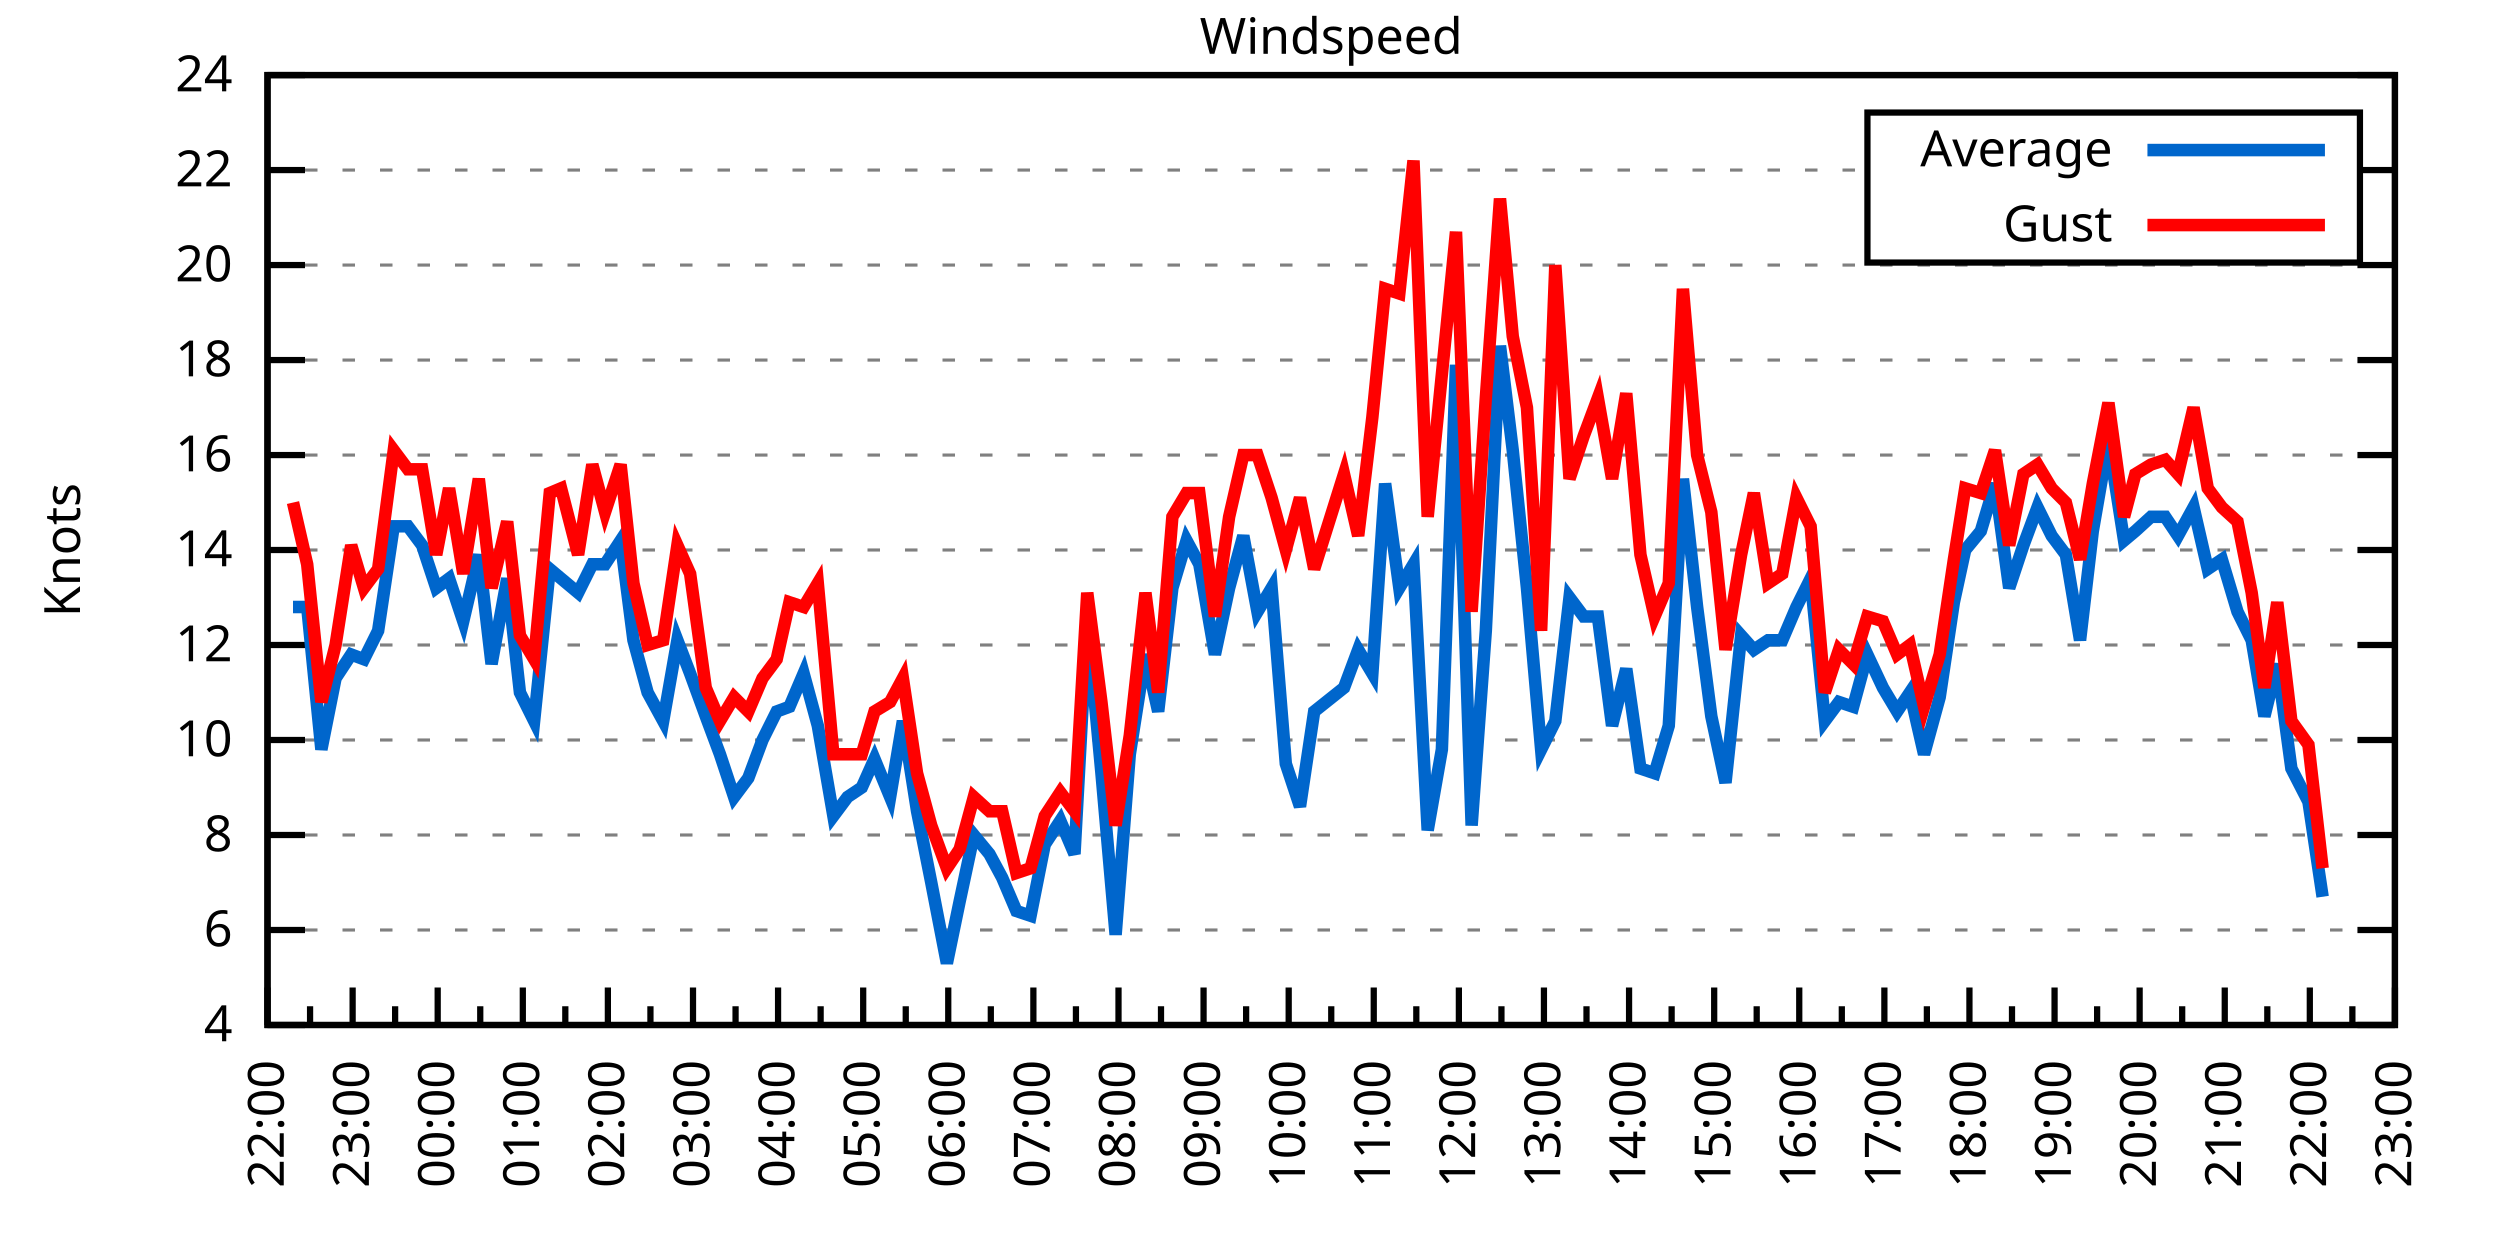
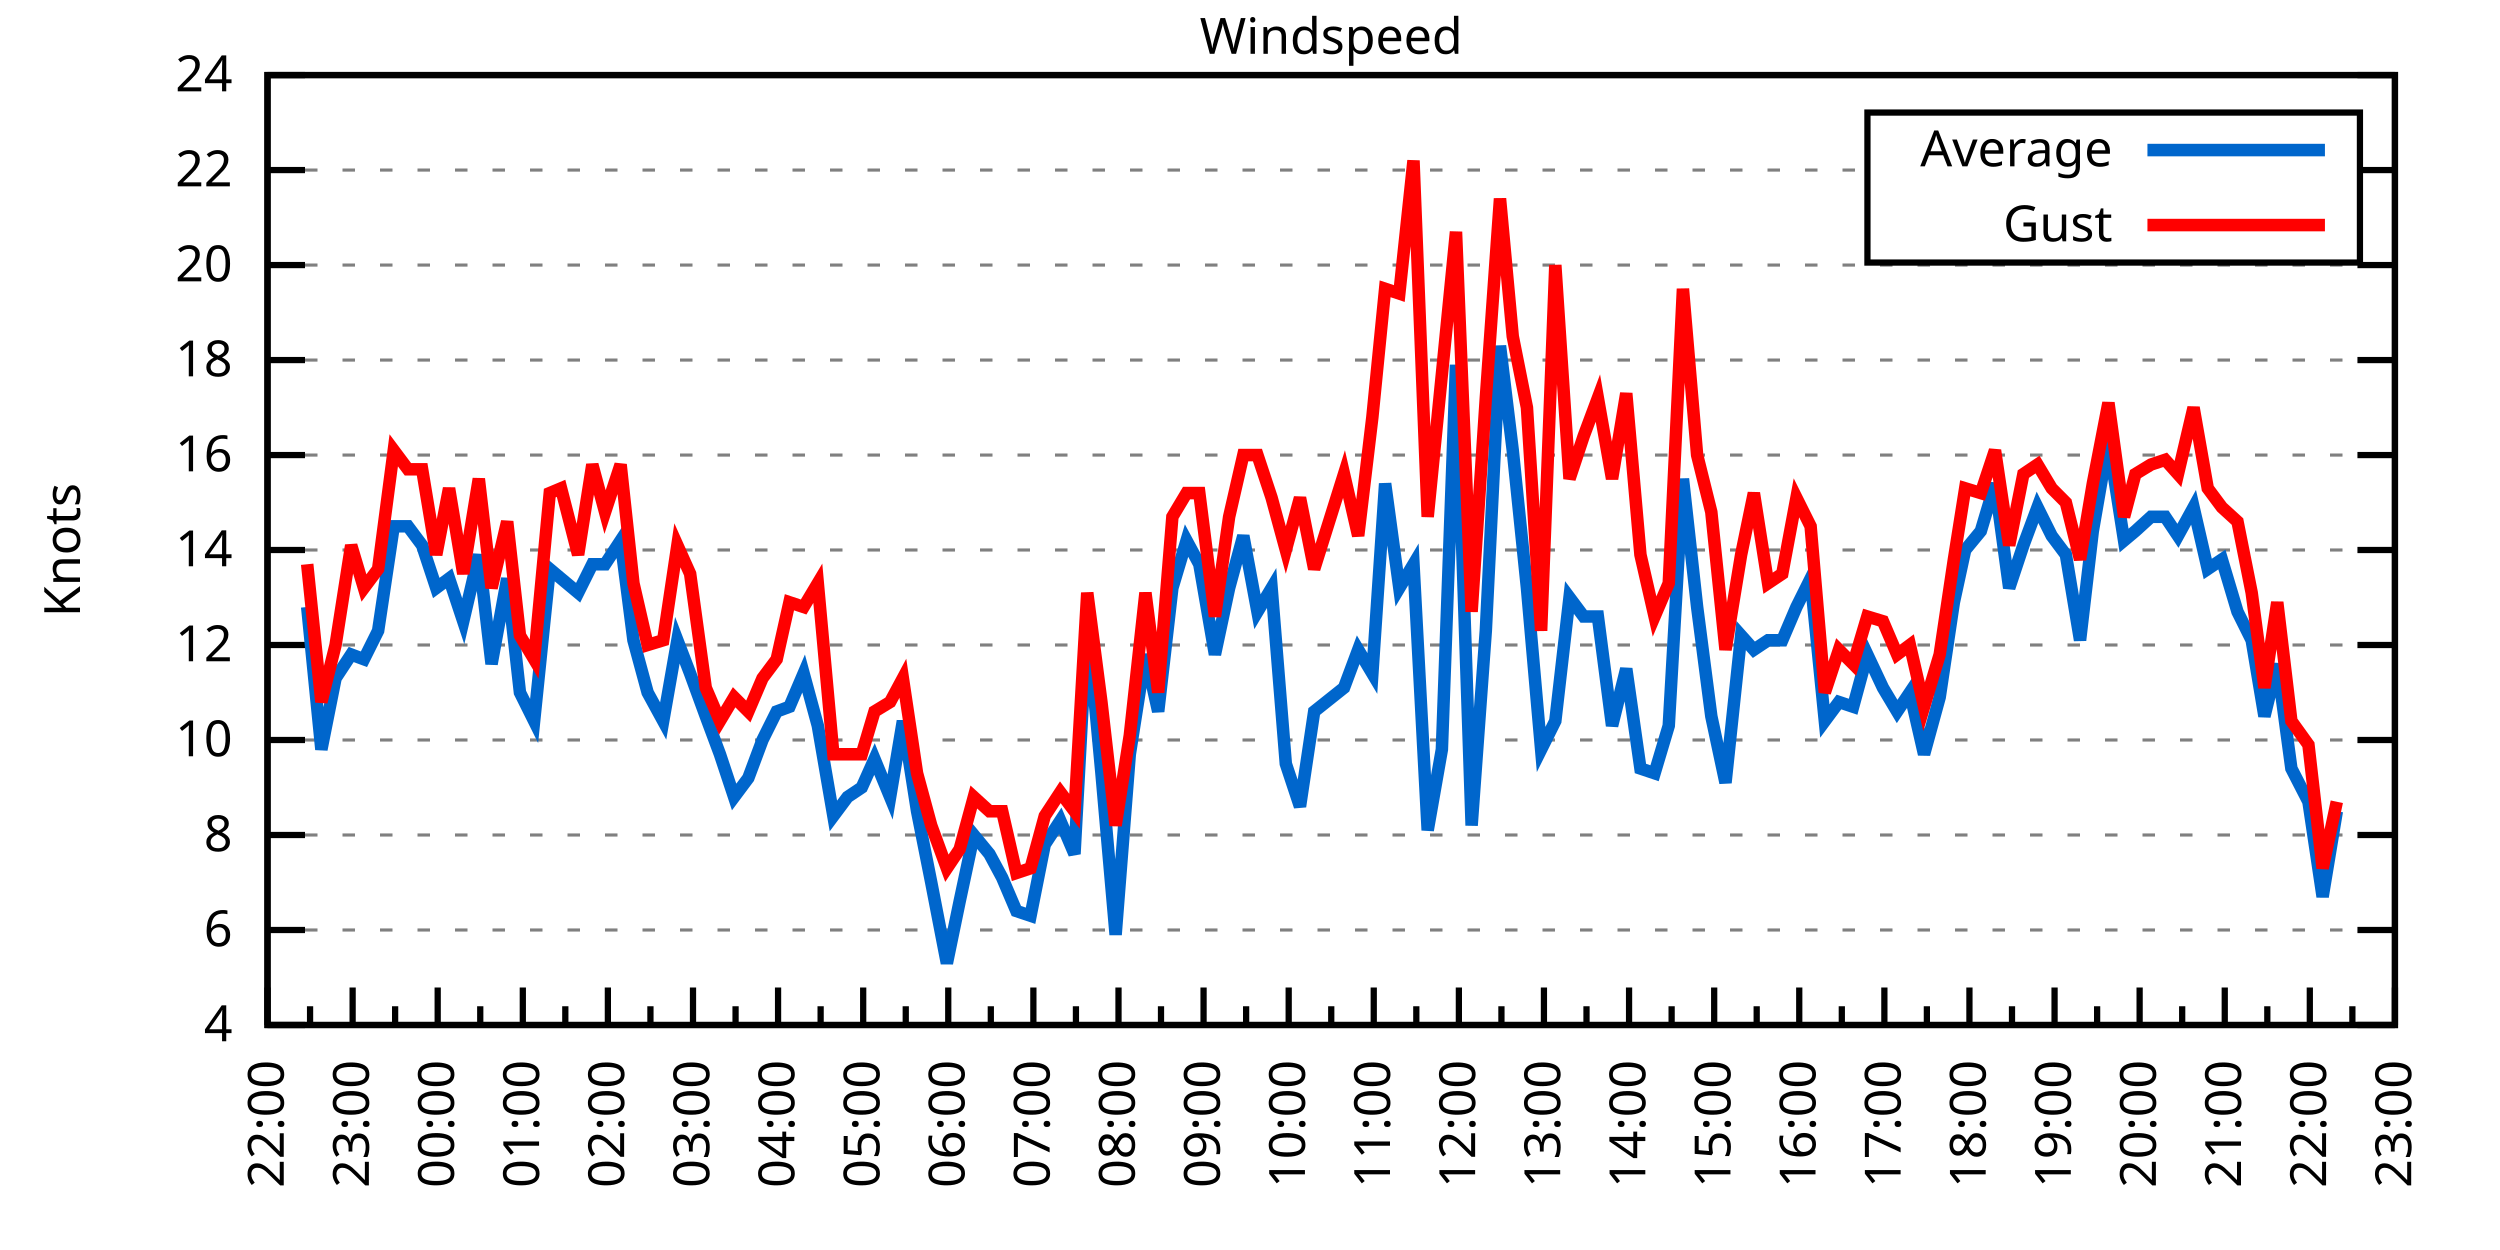
<svg xmlns="http://www.w3.org/2000/svg" xmlns:xlink="http://www.w3.org/1999/xlink" width="400" height="200" viewBox="0 0 400 200">
  <g id="gnuplot_canvas">
    <rect x="0" y="0" width="400" height="200" fill="none" />
    <defs>
      <circle id="gpDot" r="0.5" stroke-width="0.5" stroke="currentColor" />
      <path id="gpPt0" stroke-width="0.333" stroke="currentColor" d="M-1,0 h2 M0,-1 v2" />
      <path id="gpPt1" stroke-width="0.333" stroke="currentColor" d="M-1,-1 L1,1 M1,-1 L-1,1" />
      <path id="gpPt2" stroke-width="0.333" stroke="currentColor" d="M-1,0 L1,0 M0,-1 L0,1 M-1,-1 L1,1 M-1,1 L1,-1" />
      <rect id="gpPt3" stroke-width="0.333" stroke="currentColor" x="-1" y="-1" width="2" height="2" />
      <rect id="gpPt4" stroke-width="0.333" stroke="currentColor" fill="currentColor" x="-1" y="-1" width="2" height="2" />
      <circle id="gpPt5" stroke-width="0.333" stroke="currentColor" cx="0" cy="0" r="1" />
      <use xlink:href="#gpPt5" id="gpPt6" fill="currentColor" stroke="none" />
      <path id="gpPt7" stroke-width="0.333" stroke="currentColor" d="M0,-1.33 L-1.33,0.67 L1.33,0.67 z" />
      <use xlink:href="#gpPt7" id="gpPt8" fill="currentColor" stroke="none" />
      <use xlink:href="#gpPt7" id="gpPt9" stroke="currentColor" transform="rotate(180)" />
      <use xlink:href="#gpPt9" id="gpPt10" fill="currentColor" stroke="none" />
      <use xlink:href="#gpPt3" id="gpPt11" stroke="currentColor" transform="rotate(45)" />
      <use xlink:href="#gpPt11" id="gpPt12" fill="currentColor" stroke="none" />
      <path id="gpPt13" stroke-width="0.333" stroke="currentColor" d="M0,1.330 L1.265,0.411 L0.782,-1.067 L-0.782,-1.076 L-1.265,0.411 z" />
      <use xlink:href="#gpPt13" id="gpPt14" fill="currentColor" stroke="none" />
      <filter id="textbox" filterUnits="objectBoundingBox" x="0" y="0" height="1" width="1">
        <feFlood flood-color="white" flood-opacity="1" result="bgnd" />
        <feComposite in="SourceGraphic" in2="bgnd" operator="atop" />
      </filter>
      <filter id="greybox" filterUnits="objectBoundingBox" x="0" y="0" height="1" width="1">
        <feFlood flood-color="lightgrey" flood-opacity="1" result="grey" />
        <feComposite in="SourceGraphic" in2="grey" operator="atop" />
      </filter>
    </defs>
    <g fill="none" color="white" stroke="currentColor" stroke-width="1.00" stroke-linecap="butt" stroke-linejoin="miter">
</g>
    <g fill="none" color="black" stroke="currentColor" stroke-width="1.00" stroke-linecap="butt" stroke-linejoin="miter">
      <g stroke="none" shape-rendering="crispEdges">
        <polygon fill="rgb(255, 255, 255)" points="42.80,164.00 383.18,164.00 383.18,12.02 42.80,12.02 " />
      </g>
    </g>
    <g fill="none" color="black" stroke="currentColor" stroke-width="1.00" stroke-linecap="butt" stroke-linejoin="miter">
</g>
    <g fill="none" color="black" stroke="black" stroke-width="0.50" stroke-linecap="butt" stroke-linejoin="miter">
</g>
    <g fill="none" color="gray" stroke="currentColor" stroke-width="0.50" stroke-linecap="butt" stroke-linejoin="miter">
      <path stroke="gray" stroke-dasharray="2,4" class="gridline" d="M42.80,164.00 L383.19,164.00  " />
    </g>
    <g fill="none" color="gray" stroke="gray" stroke-width="1.00" stroke-linecap="butt" stroke-linejoin="miter">
</g>
    <g fill="none" color="black" stroke="currentColor" stroke-width="1.00" stroke-linecap="butt" stroke-linejoin="miter">
      <path stroke="black" d="M42.80,164.00 L48.80,164.00 M383.19,164.00 L377.19,164.00  " />
      <g transform="translate(37.20,166.60)" stroke="none" fill="black" font-family="Sans" font-size="8.00" text-anchor="end">
        <text>
          <tspan font-family="Sans"> 4</tspan>
        </text>
      </g>
    </g>
    <g fill="none" color="black" stroke="currentColor" stroke-width="1.00" stroke-linecap="butt" stroke-linejoin="miter">
</g>
    <g fill="none" color="black" stroke="black" stroke-width="0.50" stroke-linecap="butt" stroke-linejoin="miter">
</g>
    <g fill="none" color="gray" stroke="currentColor" stroke-width="0.50" stroke-linecap="butt" stroke-linejoin="miter">
      <path stroke="gray" stroke-dasharray="2,4" class="gridline" d="M42.80,148.80 L383.19,148.80  " />
    </g>
    <g fill="none" color="gray" stroke="gray" stroke-width="1.00" stroke-linecap="butt" stroke-linejoin="miter">
</g>
    <g fill="none" color="black" stroke="currentColor" stroke-width="1.00" stroke-linecap="butt" stroke-linejoin="miter">
      <path stroke="black" d="M42.80,148.80 L48.80,148.80 M383.19,148.80 L377.19,148.80  " />
      <g transform="translate(37.20,151.40)" stroke="none" fill="black" font-family="Sans" font-size="8.00" text-anchor="end">
        <text>
          <tspan font-family="Sans"> 6</tspan>
        </text>
      </g>
    </g>
    <g fill="none" color="black" stroke="currentColor" stroke-width="1.00" stroke-linecap="butt" stroke-linejoin="miter">
</g>
    <g fill="none" color="black" stroke="black" stroke-width="0.50" stroke-linecap="butt" stroke-linejoin="miter">
</g>
    <g fill="none" color="gray" stroke="currentColor" stroke-width="0.50" stroke-linecap="butt" stroke-linejoin="miter">
      <path stroke="gray" stroke-dasharray="2,4" class="gridline" d="M42.80,133.60 L383.19,133.60  " />
    </g>
    <g fill="none" color="gray" stroke="gray" stroke-width="1.00" stroke-linecap="butt" stroke-linejoin="miter">
</g>
    <g fill="none" color="black" stroke="currentColor" stroke-width="1.00" stroke-linecap="butt" stroke-linejoin="miter">
      <path stroke="black" d="M42.80,133.60 L48.80,133.60 M383.19,133.60 L377.19,133.60  " />
      <g transform="translate(37.20,136.20)" stroke="none" fill="black" font-family="Sans" font-size="8.00" text-anchor="end">
        <text>
          <tspan font-family="Sans"> 8</tspan>
        </text>
      </g>
    </g>
    <g fill="none" color="black" stroke="currentColor" stroke-width="1.00" stroke-linecap="butt" stroke-linejoin="miter">
</g>
    <g fill="none" color="black" stroke="black" stroke-width="0.50" stroke-linecap="butt" stroke-linejoin="miter">
</g>
    <g fill="none" color="gray" stroke="currentColor" stroke-width="0.50" stroke-linecap="butt" stroke-linejoin="miter">
      <path stroke="gray" stroke-dasharray="2,4" class="gridline" d="M42.80,118.40 L383.19,118.40  " />
    </g>
    <g fill="none" color="gray" stroke="gray" stroke-width="1.00" stroke-linecap="butt" stroke-linejoin="miter">
</g>
    <g fill="none" color="black" stroke="currentColor" stroke-width="1.00" stroke-linecap="butt" stroke-linejoin="miter">
      <path stroke="black" d="M42.80,118.40 L48.80,118.40 M383.19,118.40 L377.19,118.40  " />
      <g transform="translate(37.20,121.00)" stroke="none" fill="black" font-family="Sans" font-size="8.00" text-anchor="end">
        <text>
          <tspan font-family="Sans"> 10</tspan>
        </text>
      </g>
    </g>
    <g fill="none" color="black" stroke="currentColor" stroke-width="1.00" stroke-linecap="butt" stroke-linejoin="miter">
</g>
    <g fill="none" color="black" stroke="black" stroke-width="0.50" stroke-linecap="butt" stroke-linejoin="miter">
</g>
    <g fill="none" color="gray" stroke="currentColor" stroke-width="0.50" stroke-linecap="butt" stroke-linejoin="miter">
      <path stroke="gray" stroke-dasharray="2,4" class="gridline" d="M42.80,103.20 L383.19,103.20  " />
    </g>
    <g fill="none" color="gray" stroke="gray" stroke-width="1.00" stroke-linecap="butt" stroke-linejoin="miter">
</g>
    <g fill="none" color="black" stroke="currentColor" stroke-width="1.00" stroke-linecap="butt" stroke-linejoin="miter">
      <path stroke="black" d="M42.80,103.20 L48.80,103.20 M383.19,103.20 L377.19,103.20  " />
      <g transform="translate(37.20,105.80)" stroke="none" fill="black" font-family="Sans" font-size="8.00" text-anchor="end">
        <text>
          <tspan font-family="Sans"> 12</tspan>
        </text>
      </g>
    </g>
    <g fill="none" color="black" stroke="currentColor" stroke-width="1.00" stroke-linecap="butt" stroke-linejoin="miter">
</g>
    <g fill="none" color="black" stroke="black" stroke-width="0.50" stroke-linecap="butt" stroke-linejoin="miter">
</g>
    <g fill="none" color="gray" stroke="currentColor" stroke-width="0.50" stroke-linecap="butt" stroke-linejoin="miter">
      <path stroke="gray" stroke-dasharray="2,4" class="gridline" d="M42.80,88.00 L383.19,88.00  " />
    </g>
    <g fill="none" color="gray" stroke="gray" stroke-width="1.00" stroke-linecap="butt" stroke-linejoin="miter">
</g>
    <g fill="none" color="black" stroke="currentColor" stroke-width="1.00" stroke-linecap="butt" stroke-linejoin="miter">
      <path stroke="black" d="M42.80,88.00 L48.80,88.00 M383.19,88.00 L377.19,88.00  " />
      <g transform="translate(37.20,90.60)" stroke="none" fill="black" font-family="Sans" font-size="8.00" text-anchor="end">
        <text>
          <tspan font-family="Sans"> 14</tspan>
        </text>
      </g>
    </g>
    <g fill="none" color="black" stroke="currentColor" stroke-width="1.00" stroke-linecap="butt" stroke-linejoin="miter">
</g>
    <g fill="none" color="black" stroke="black" stroke-width="0.50" stroke-linecap="butt" stroke-linejoin="miter">
</g>
    <g fill="none" color="gray" stroke="currentColor" stroke-width="0.50" stroke-linecap="butt" stroke-linejoin="miter">
      <path stroke="gray" stroke-dasharray="2,4" class="gridline" d="M42.80,72.81 L383.19,72.81  " />
    </g>
    <g fill="none" color="gray" stroke="gray" stroke-width="1.00" stroke-linecap="butt" stroke-linejoin="miter">
</g>
    <g fill="none" color="black" stroke="currentColor" stroke-width="1.00" stroke-linecap="butt" stroke-linejoin="miter">
      <path stroke="black" d="M42.80,72.81 L48.80,72.81 M383.19,72.81 L377.19,72.81  " />
      <g transform="translate(37.20,75.41)" stroke="none" fill="black" font-family="Sans" font-size="8.00" text-anchor="end">
        <text>
          <tspan font-family="Sans"> 16</tspan>
        </text>
      </g>
    </g>
    <g fill="none" color="black" stroke="currentColor" stroke-width="1.00" stroke-linecap="butt" stroke-linejoin="miter">
</g>
    <g fill="none" color="black" stroke="black" stroke-width="0.50" stroke-linecap="butt" stroke-linejoin="miter">
</g>
    <g fill="none" color="gray" stroke="currentColor" stroke-width="0.50" stroke-linecap="butt" stroke-linejoin="miter">
      <path stroke="gray" stroke-dasharray="2,4" class="gridline" d="M42.80,57.61 L383.19,57.61  " />
    </g>
    <g fill="none" color="gray" stroke="gray" stroke-width="1.00" stroke-linecap="butt" stroke-linejoin="miter">
</g>
    <g fill="none" color="black" stroke="currentColor" stroke-width="1.00" stroke-linecap="butt" stroke-linejoin="miter">
      <path stroke="black" d="M42.80,57.61 L48.80,57.61 M383.19,57.61 L377.19,57.61  " />
      <g transform="translate(37.20,60.21)" stroke="none" fill="black" font-family="Sans" font-size="8.00" text-anchor="end">
        <text>
          <tspan font-family="Sans"> 18</tspan>
        </text>
      </g>
    </g>
    <g fill="none" color="black" stroke="currentColor" stroke-width="1.00" stroke-linecap="butt" stroke-linejoin="miter">
</g>
    <g fill="none" color="black" stroke="black" stroke-width="0.50" stroke-linecap="butt" stroke-linejoin="miter">
</g>
    <g fill="none" color="gray" stroke="currentColor" stroke-width="0.50" stroke-linecap="butt" stroke-linejoin="miter">
      <path stroke="gray" stroke-dasharray="2,4" class="gridline" d="M42.80,42.41 L383.19,42.41  " />
    </g>
    <g fill="none" color="gray" stroke="gray" stroke-width="1.00" stroke-linecap="butt" stroke-linejoin="miter">
</g>
    <g fill="none" color="black" stroke="currentColor" stroke-width="1.00" stroke-linecap="butt" stroke-linejoin="miter">
      <path stroke="black" d="M42.80,42.41 L48.80,42.41 M383.19,42.41 L377.19,42.41  " />
      <g transform="translate(37.20,45.01)" stroke="none" fill="black" font-family="Sans" font-size="8.00" text-anchor="end">
        <text>
          <tspan font-family="Sans"> 20</tspan>
        </text>
      </g>
    </g>
    <g fill="none" color="black" stroke="currentColor" stroke-width="1.00" stroke-linecap="butt" stroke-linejoin="miter">
</g>
    <g fill="none" color="black" stroke="black" stroke-width="0.50" stroke-linecap="butt" stroke-linejoin="miter">
</g>
    <g fill="none" color="gray" stroke="currentColor" stroke-width="0.50" stroke-linecap="butt" stroke-linejoin="miter">
      <path stroke="gray" stroke-dasharray="2,4" class="gridline" d="M42.80,27.21 L298.79,27.21 M377.59,27.21 L383.19,27.21  " />
    </g>
    <g fill="none" color="gray" stroke="gray" stroke-width="1.00" stroke-linecap="butt" stroke-linejoin="miter">
</g>
    <g fill="none" color="black" stroke="currentColor" stroke-width="1.00" stroke-linecap="butt" stroke-linejoin="miter">
      <path stroke="black" d="M42.80,27.21 L48.80,27.21 M383.19,27.21 L377.19,27.21  " />
      <g transform="translate(37.20,29.81)" stroke="none" fill="black" font-family="Sans" font-size="8.00" text-anchor="end">
        <text>
          <tspan font-family="Sans"> 22</tspan>
        </text>
      </g>
    </g>
    <g fill="none" color="black" stroke="currentColor" stroke-width="1.00" stroke-linecap="butt" stroke-linejoin="miter">
</g>
    <g fill="none" color="black" stroke="black" stroke-width="0.50" stroke-linecap="butt" stroke-linejoin="miter">
</g>
    <g fill="none" color="gray" stroke="currentColor" stroke-width="0.50" stroke-linecap="butt" stroke-linejoin="miter">
      <path stroke="gray" stroke-dasharray="2,4" class="gridline" d="M42.80,12.01 L383.19,12.01  " />
    </g>
    <g fill="none" color="gray" stroke="gray" stroke-width="1.00" stroke-linecap="butt" stroke-linejoin="miter">
</g>
    <g fill="none" color="black" stroke="currentColor" stroke-width="1.00" stroke-linecap="butt" stroke-linejoin="miter">
      <path stroke="black" d="M42.80,12.01 L48.80,12.01 M383.19,12.01 L377.19,12.01  " />
      <g transform="translate(37.20,14.61)" stroke="none" fill="black" font-family="Sans" font-size="8.00" text-anchor="end">
        <text>
          <tspan font-family="Sans"> 24</tspan>
        </text>
      </g>
    </g>
    <g fill="none" color="black" stroke="currentColor" stroke-width="1.00" stroke-linecap="butt" stroke-linejoin="miter">
      <path stroke="black" d="M42.80,164.00 L42.80,158.00  " />
      <g transform="translate(45.40,169.60) rotate(270)" stroke="none" fill="black" font-family="Sans" font-size="8.00" text-anchor="end">
        <text>
          <tspan font-family="Sans">22:00</tspan>
        </text>
      </g>
    </g>
    <g fill="none" color="black" stroke="currentColor" stroke-width="1.00" stroke-linecap="butt" stroke-linejoin="miter">
      <path stroke="black" d="M49.61,164.00 L49.61,161.00 M56.42,164.00 L56.42,158.00  " />
      <g transform="translate(59.02,169.60) rotate(270)" stroke="none" fill="black" font-family="Sans" font-size="8.00" text-anchor="end">
        <text>
          <tspan font-family="Sans">23:00</tspan>
        </text>
      </g>
    </g>
    <g fill="none" color="black" stroke="currentColor" stroke-width="1.00" stroke-linecap="butt" stroke-linejoin="miter">
      <path stroke="black" d="M63.22,164.00 L63.22,161.00 M70.03,164.00 L70.03,158.00  " />
      <g transform="translate(72.63,169.60) rotate(270)" stroke="none" fill="black" font-family="Sans" font-size="8.00" text-anchor="end">
        <text>
          <tspan font-family="Sans">00:00</tspan>
        </text>
      </g>
    </g>
    <g fill="none" color="black" stroke="currentColor" stroke-width="1.00" stroke-linecap="butt" stroke-linejoin="miter">
      <path stroke="black" d="M76.84,164.00 L76.84,161.00 M83.65,164.00 L83.65,158.00  " />
      <g transform="translate(86.25,169.60) rotate(270)" stroke="none" fill="black" font-family="Sans" font-size="8.00" text-anchor="end">
        <text>
          <tspan font-family="Sans">01:00</tspan>
        </text>
      </g>
    </g>
    <g fill="none" color="black" stroke="currentColor" stroke-width="1.00" stroke-linecap="butt" stroke-linejoin="miter">
      <path stroke="black" d="M90.45,164.00 L90.45,161.00 M97.26,164.00 L97.26,158.00  " />
      <g transform="translate(99.86,169.60) rotate(270)" stroke="none" fill="black" font-family="Sans" font-size="8.00" text-anchor="end">
        <text>
          <tspan font-family="Sans">02:00</tspan>
        </text>
      </g>
    </g>
    <g fill="none" color="black" stroke="currentColor" stroke-width="1.00" stroke-linecap="butt" stroke-linejoin="miter">
      <path stroke="black" d="M104.07,164.00 L104.07,161.00 M110.88,164.00 L110.88,158.00  " />
      <g transform="translate(113.48,169.60) rotate(270)" stroke="none" fill="black" font-family="Sans" font-size="8.00" text-anchor="end">
        <text>
          <tspan font-family="Sans">03:00</tspan>
        </text>
      </g>
    </g>
    <g fill="none" color="black" stroke="currentColor" stroke-width="1.00" stroke-linecap="butt" stroke-linejoin="miter">
      <path stroke="black" d="M117.69,164.00 L117.69,161.00 M124.49,164.00 L124.49,158.00  " />
      <g transform="translate(127.09,169.60) rotate(270)" stroke="none" fill="black" font-family="Sans" font-size="8.00" text-anchor="end">
        <text>
          <tspan font-family="Sans">04:00</tspan>
        </text>
      </g>
    </g>
    <g fill="none" color="black" stroke="currentColor" stroke-width="1.00" stroke-linecap="butt" stroke-linejoin="miter">
      <path stroke="black" d="M131.30,164.00 L131.30,161.00 M138.11,164.00 L138.11,158.00  " />
      <g transform="translate(140.71,169.60) rotate(270)" stroke="none" fill="black" font-family="Sans" font-size="8.00" text-anchor="end">
        <text>
          <tspan font-family="Sans">05:00</tspan>
        </text>
      </g>
    </g>
    <g fill="none" color="black" stroke="currentColor" stroke-width="1.00" stroke-linecap="butt" stroke-linejoin="miter">
      <path stroke="black" d="M144.92,164.00 L144.92,161.00 M151.72,164.00 L151.72,158.00  " />
      <g transform="translate(154.32,169.60) rotate(270)" stroke="none" fill="black" font-family="Sans" font-size="8.00" text-anchor="end">
        <text>
          <tspan font-family="Sans">06:00</tspan>
        </text>
      </g>
    </g>
    <g fill="none" color="black" stroke="currentColor" stroke-width="1.00" stroke-linecap="butt" stroke-linejoin="miter">
      <path stroke="black" d="M158.53,164.00 L158.53,161.00 M165.34,164.00 L165.34,158.00  " />
      <g transform="translate(167.94,169.60) rotate(270)" stroke="none" fill="black" font-family="Sans" font-size="8.00" text-anchor="end">
        <text>
          <tspan font-family="Sans">07:00</tspan>
        </text>
      </g>
    </g>
    <g fill="none" color="black" stroke="currentColor" stroke-width="1.00" stroke-linecap="butt" stroke-linejoin="miter">
      <path stroke="black" d="M172.15,164.00 L172.15,161.00 M178.96,164.00 L178.96,158.00  " />
      <g transform="translate(181.56,169.60) rotate(270)" stroke="none" fill="black" font-family="Sans" font-size="8.00" text-anchor="end">
        <text>
          <tspan font-family="Sans">08:00</tspan>
        </text>
      </g>
    </g>
    <g fill="none" color="black" stroke="currentColor" stroke-width="1.00" stroke-linecap="butt" stroke-linejoin="miter">
      <path stroke="black" d="M185.76,164.00 L185.76,161.00 M192.57,164.00 L192.57,158.00  " />
      <g transform="translate(195.17,169.60) rotate(270)" stroke="none" fill="black" font-family="Sans" font-size="8.00" text-anchor="end">
        <text>
          <tspan font-family="Sans">09:00</tspan>
        </text>
      </g>
    </g>
    <g fill="none" color="black" stroke="currentColor" stroke-width="1.00" stroke-linecap="butt" stroke-linejoin="miter">
      <path stroke="black" d="M199.38,164.00 L199.38,161.00 M206.19,164.00 L206.19,158.00  " />
      <g transform="translate(208.79,169.60) rotate(270)" stroke="none" fill="black" font-family="Sans" font-size="8.00" text-anchor="end">
        <text>
          <tspan font-family="Sans">10:00</tspan>
        </text>
      </g>
    </g>
    <g fill="none" color="black" stroke="currentColor" stroke-width="1.00" stroke-linecap="butt" stroke-linejoin="miter">
      <path stroke="black" d="M213.00,164.00 L213.00,161.00 M219.80,164.00 L219.80,158.00  " />
      <g transform="translate(222.40,169.60) rotate(270)" stroke="none" fill="black" font-family="Sans" font-size="8.00" text-anchor="end">
        <text>
          <tspan font-family="Sans">11:00</tspan>
        </text>
      </g>
    </g>
    <g fill="none" color="black" stroke="currentColor" stroke-width="1.00" stroke-linecap="butt" stroke-linejoin="miter">
      <path stroke="black" d="M226.61,164.00 L226.61,161.00 M233.42,164.00 L233.42,158.00  " />
      <g transform="translate(236.02,169.60) rotate(270)" stroke="none" fill="black" font-family="Sans" font-size="8.00" text-anchor="end">
        <text>
          <tspan font-family="Sans">12:00</tspan>
        </text>
      </g>
    </g>
    <g fill="none" color="black" stroke="currentColor" stroke-width="1.00" stroke-linecap="butt" stroke-linejoin="miter">
      <path stroke="black" d="M240.23,164.00 L240.23,161.00 M247.03,164.00 L247.03,158.00  " />
      <g transform="translate(249.63,169.60) rotate(270)" stroke="none" fill="black" font-family="Sans" font-size="8.00" text-anchor="end">
        <text>
          <tspan font-family="Sans">13:00</tspan>
        </text>
      </g>
    </g>
    <g fill="none" color="black" stroke="currentColor" stroke-width="1.00" stroke-linecap="butt" stroke-linejoin="miter">
      <path stroke="black" d="M253.84,164.00 L253.84,161.00 M260.65,164.00 L260.65,158.00  " />
      <g transform="translate(263.25,169.60) rotate(270)" stroke="none" fill="black" font-family="Sans" font-size="8.00" text-anchor="end">
        <text>
          <tspan font-family="Sans">14:00</tspan>
        </text>
      </g>
    </g>
    <g fill="none" color="black" stroke="currentColor" stroke-width="1.00" stroke-linecap="butt" stroke-linejoin="miter">
      <path stroke="black" d="M267.46,164.00 L267.46,161.00 M274.27,164.00 L274.27,158.00  " />
      <g transform="translate(276.87,169.60) rotate(270)" stroke="none" fill="black" font-family="Sans" font-size="8.00" text-anchor="end">
        <text>
          <tspan font-family="Sans">15:00</tspan>
        </text>
      </g>
    </g>
    <g fill="none" color="black" stroke="currentColor" stroke-width="1.00" stroke-linecap="butt" stroke-linejoin="miter">
      <path stroke="black" d="M281.07,164.00 L281.07,161.00 M287.88,164.00 L287.88,158.00  " />
      <g transform="translate(290.48,169.60) rotate(270)" stroke="none" fill="black" font-family="Sans" font-size="8.00" text-anchor="end">
        <text>
          <tspan font-family="Sans">16:00</tspan>
        </text>
      </g>
    </g>
    <g fill="none" color="black" stroke="currentColor" stroke-width="1.00" stroke-linecap="butt" stroke-linejoin="miter">
      <path stroke="black" d="M294.69,164.00 L294.69,161.00 M301.50,164.00 L301.50,158.00  " />
      <g transform="translate(304.10,169.60) rotate(270)" stroke="none" fill="black" font-family="Sans" font-size="8.00" text-anchor="end">
        <text>
          <tspan font-family="Sans">17:00</tspan>
        </text>
      </g>
    </g>
    <g fill="none" color="black" stroke="currentColor" stroke-width="1.00" stroke-linecap="butt" stroke-linejoin="miter">
      <path stroke="black" d="M308.30,164.00 L308.30,161.00 M315.11,164.00 L315.11,158.00  " />
      <g transform="translate(317.71,169.60) rotate(270)" stroke="none" fill="black" font-family="Sans" font-size="8.00" text-anchor="end">
        <text>
          <tspan font-family="Sans">18:00</tspan>
        </text>
      </g>
    </g>
    <g fill="none" color="black" stroke="currentColor" stroke-width="1.00" stroke-linecap="butt" stroke-linejoin="miter">
      <path stroke="black" d="M321.92,164.00 L321.92,161.00 M328.73,164.00 L328.73,158.00  " />
      <g transform="translate(331.33,169.60) rotate(270)" stroke="none" fill="black" font-family="Sans" font-size="8.00" text-anchor="end">
        <text>
          <tspan font-family="Sans">19:00</tspan>
        </text>
      </g>
    </g>
    <g fill="none" color="black" stroke="currentColor" stroke-width="1.00" stroke-linecap="butt" stroke-linejoin="miter">
      <path stroke="black" d="M335.54,164.00 L335.54,161.00 M342.34,164.00 L342.34,158.00  " />
      <g transform="translate(344.94,169.60) rotate(270)" stroke="none" fill="black" font-family="Sans" font-size="8.00" text-anchor="end">
        <text>
          <tspan font-family="Sans">20:00</tspan>
        </text>
      </g>
    </g>
    <g fill="none" color="black" stroke="currentColor" stroke-width="1.00" stroke-linecap="butt" stroke-linejoin="miter">
      <path stroke="black" d="M349.15,164.00 L349.15,161.00 M355.96,164.00 L355.96,158.00  " />
      <g transform="translate(358.56,169.60) rotate(270)" stroke="none" fill="black" font-family="Sans" font-size="8.00" text-anchor="end">
        <text>
          <tspan font-family="Sans">21:00</tspan>
        </text>
      </g>
    </g>
    <g fill="none" color="black" stroke="currentColor" stroke-width="1.00" stroke-linecap="butt" stroke-linejoin="miter">
      <path stroke="black" d="M362.77,164.00 L362.77,161.00 M369.57,164.00 L369.57,158.00  " />
      <g transform="translate(372.17,169.60) rotate(270)" stroke="none" fill="black" font-family="Sans" font-size="8.00" text-anchor="end">
        <text>
          <tspan font-family="Sans">22:00</tspan>
        </text>
      </g>
    </g>
    <g fill="none" color="black" stroke="currentColor" stroke-width="1.00" stroke-linecap="butt" stroke-linejoin="miter">
      <path stroke="black" d="M376.38,164.00 L376.38,161.00 M383.19,164.00 L383.19,158.00  " />
      <g transform="translate(385.79,169.60) rotate(270)" stroke="none" fill="black" font-family="Sans" font-size="8.00" text-anchor="end">
        <text>
          <tspan font-family="Sans">23:00</tspan>
        </text>
      </g>
    </g>
    <g fill="none" color="black" stroke="currentColor" stroke-width="1.00" stroke-linecap="butt" stroke-linejoin="miter">
</g>
    <g fill="none" color="black" stroke="currentColor" stroke-width="1.00" stroke-linecap="butt" stroke-linejoin="miter">
      <path stroke="black" d="M42.80,12.01 L42.80,164.00 L383.19,164.00 L383.19,12.01 L42.80,12.01 Z  " />
    </g>
    <g fill="none" color="black" stroke="currentColor" stroke-width="1.00" stroke-linecap="butt" stroke-linejoin="miter">
      <g transform="translate(12.80,88.01) rotate(270)" stroke="none" fill="black" font-family="Sans" font-size="8.00" text-anchor="middle">
        <text>
          <tspan font-family="Sans">Knots</tspan>
        </text>
      </g>
    </g>
    <g fill="none" color="black" stroke="currentColor" stroke-width="1.00" stroke-linecap="butt" stroke-linejoin="miter">
</g>
    <g fill="none" color="black" stroke="currentColor" stroke-width="1.00" stroke-linecap="butt" stroke-linejoin="miter">
      <path stroke="black" d="M298.79,42.01 L298.79,18.01 L377.59,18.01 L377.59,42.01 L298.79,42.01 Z  " />
    </g>
    <g id="Windspeed_plot_1">
      <g fill="none" color="white" stroke="black" stroke-width="2.00" stroke-linecap="butt" stroke-linejoin="miter">
</g>
      <g fill="none" color="black" stroke="currentColor" stroke-width="2.00" stroke-linecap="butt" stroke-linejoin="miter">
        <g transform="translate(337.99,26.61)" stroke="none" fill="black" font-family="Sans" font-size="8.00" text-anchor="end">
          <text>
            <tspan font-family="Sans">Average</tspan>
          </text>
        </g>
      </g>
      <g fill="none" color="black" stroke="currentColor" stroke-width="2.00" stroke-linecap="butt" stroke-linejoin="miter">
-         <path stroke="rgb(  0, 102, 204)" d="M343.59,24.01 L371.99,24.01 M46.88,97.12 L49.15,97.12 L51.42,119.92 L53.69,108.52 L56.19,104.72 L58.23,105.48   L60.50,100.92 L63.00,84.21 L65.27,84.21 L67.54,87.25 L69.80,94.08 L71.85,92.56 L74.12,99.40 L76.61,88.76   L78.65,106.24 L81.15,92.56 L83.19,110.80 L85.46,115.36 L87.96,91.04 L89.77,92.56 L92.50,94.84 L94.77,90.28   L96.81,90.28 L99.30,86.49 L101.35,102.44 L103.62,110.80 L106.11,115.36 L108.38,102.44 L110.42,107.76 L112.92,114.60   L115.19,120.68 L117.46,127.52 L119.73,124.48 L122.00,118.40 L124.27,113.84 L126.31,113.08 L128.58,107.76 L130.85,116.12   L133.34,130.56 L135.61,127.52 L137.88,126.00 L139.92,121.44 L142.42,127.52 L144.46,115.36 L146.73,129.80 L149.00,141.20   L151.50,154.12 L153.54,144.24 L155.81,133.60 L158.31,136.64 L160.35,140.44 L162.62,145.76 L164.89,146.52 L167.16,135.12   L169.65,131.32 L171.92,136.64 L173.96,99.40 L176.23,123.72 L178.50,149.56 L180.77,120.68 L183.27,104.72 L185.31,113.84   L187.58,94.08 L189.85,86.49 L191.89,90.28 L194.39,104.72 L196.66,94.08 L198.93,85.73 L201.19,97.88 L203.46,94.08   L205.73,122.20 L208.00,129.04 L210.27,113.84 L215.04,110.04 L217.31,103.96 L219.58,107.76 L221.62,77.37 L223.89,94.08   L226.16,90.28 L228.43,132.84 L230.70,119.92 L232.96,58.37 L235.46,132.08 L237.73,100.92 L240.00,55.33 L242.04,72.05   L244.31,94.08 L246.58,119.92 L248.85,115.36 L251.12,95.60 L253.39,98.64 L255.66,98.64 L257.93,116.12 L260.20,107.00   L262.47,122.96 L264.73,123.72 L267.00,116.12 L269.27,76.61 L271.54,97.12 L273.81,114.60 L276.08,125.24 L278.58,101.68   L280.62,103.96 L282.89,102.44 L285.16,102.44 L287.43,97.12 L289.70,92.56 L291.97,115.36 L294.23,112.32 L296.50,113.08   L298.77,104.72 L301.27,110.04 L303.54,113.84 L305.58,110.80 L307.85,120.68 L310.35,111.56 L312.62,96.36 L314.43,88.00   L316.93,84.97 L319.20,77.37 L321.47,94.08 L323.74,87.25 L326.00,81.17 L328.27,85.73 L330.54,88.76 L332.81,102.44   L334.85,84.97 L337.35,70.53 L339.85,86.49 L341.66,84.97 L344.16,82.69 L346.43,82.69 L348.47,85.73 L350.97,81.17   L353.24,91.04 L355.50,89.52 L358.00,97.88 L360.27,102.44 L362.31,114.60 L364.36,106.24 L366.62,122.96 L369.35,128.28   L371.62,143.48  " />
+         <path stroke="rgb(  0, 102, 204)" d="M343.59,24.01 L371.99,24.01 M49.15,97.12 L51.42,119.92 L53.69,108.52 L56.19,104.72 L58.23,105.48 L60.50,100.92   L63.00,84.21 L65.27,84.21 L67.54,87.25 L69.80,94.08 L71.85,92.56 L74.12,99.40 L76.61,88.76 L78.65,106.24   L81.15,92.56 L83.19,110.80 L85.46,115.36 L87.96,91.04 L89.77,92.56 L92.50,94.84 L94.77,90.28 L96.81,90.28   L99.30,86.49 L101.35,102.44 L103.62,110.80 L106.11,115.36 L108.38,102.44 L110.42,107.76 L112.92,114.60 L115.19,120.68   L117.46,127.52 L119.73,124.48 L122.00,118.40 L124.27,113.84 L126.31,113.08 L128.58,107.76 L130.85,116.12 L133.34,130.56   L135.61,127.52 L137.88,126.00 L139.92,121.44 L142.42,127.52 L144.46,115.36 L146.73,129.80 L149.00,141.20 L151.50,154.12   L153.54,144.24 L155.81,133.60 L158.31,136.64 L160.35,140.44 L162.62,145.76 L164.89,146.52 L167.16,135.12 L169.65,131.32   L171.92,136.64 L173.96,99.40 L176.23,123.72 L178.50,149.56 L180.77,120.68 L183.27,104.72 L185.31,113.84 L187.58,94.08   L189.85,86.49 L191.89,90.28 L194.39,104.72 L196.66,94.08 L198.93,85.73 L201.19,97.88 L203.46,94.08 L205.73,122.20   L208.00,129.04 L210.27,113.84 L215.04,110.04 L217.31,103.96 L219.58,107.76 L221.62,77.37 L223.89,94.08 L226.16,90.28   L228.43,132.84 L230.70,119.92 L232.96,58.37 L235.46,132.08 L237.73,100.92 L240.00,55.33 L242.04,72.05 L244.31,94.08   L246.58,119.92 L248.85,115.36 L251.12,95.60 L253.39,98.64 L255.66,98.64 L257.93,116.12 L260.20,107.00 L262.47,122.96   L264.73,123.72 L267.00,116.12 L269.27,76.61 L271.54,97.12 L273.81,114.60 L276.08,125.24 L278.58,101.68 L280.62,103.96   L282.89,102.44 L285.16,102.44 L287.43,97.12 L289.70,92.56 L291.97,115.36 L294.23,112.32 L296.50,113.08 L298.77,104.72   L301.27,110.04 L303.54,113.84 L305.58,110.80 L307.85,120.68 L310.35,111.56 L312.62,96.36 L314.43,88.00 L316.93,84.97   L319.20,77.37 L321.47,94.08 L323.74,87.25 L326.00,81.17 L328.27,85.73 L330.54,88.76 L332.81,102.44 L334.85,84.97   L337.35,70.53 L339.85,86.49 L341.66,84.97 L344.16,82.69 L346.43,82.69 L348.47,85.73 L350.97,81.17 L353.24,91.04   L355.50,89.52 L358.00,97.88 L360.27,102.44 L362.31,114.60 L364.36,106.24 L366.62,122.96 L369.35,128.28 L371.62,143.48   L373.89,129.80  " />
      </g>
    </g>
    <g id="Windspeed_plot_2">
      <g fill="none" color="black" stroke="currentColor" stroke-width="2.00" stroke-linecap="butt" stroke-linejoin="miter">
        <g transform="translate(337.99,38.61)" stroke="none" fill="black" font-family="Sans" font-size="8.00" text-anchor="end">
          <text>
            <tspan font-family="Sans">Gust</tspan>
          </text>
        </g>
      </g>
      <g fill="none" color="black" stroke="currentColor" stroke-width="2.00" stroke-linecap="butt" stroke-linejoin="miter">
-         <path stroke="rgb(255,   0,   0)" d="M343.59,36.01 L371.99,36.01 M46.88,80.41 L49.15,90.28 L51.42,112.32 L53.69,103.20 L56.19,87.25 L58.23,94.08   L60.50,91.04 L63.00,72.05 L65.27,75.09 L67.54,75.09 L69.80,88.76 L71.85,78.13 L74.12,91.80 L76.61,76.61   L78.65,94.08 L81.15,83.45 L83.19,101.68 L85.46,105.48 L87.96,78.89 L89.77,78.13 L92.50,88.76 L94.77,74.33   L96.81,81.93 L99.30,74.33 L101.35,93.32 L103.62,103.20 L106.11,102.44 L108.38,87.25 L110.42,91.80 L112.92,110.04   L115.19,115.36 L117.46,111.56 L119.73,113.84 L122.00,108.52 L124.27,105.48 L126.31,96.36 L128.58,97.12 L130.85,93.32   L133.34,120.68 L135.61,120.68 L137.88,120.68 L139.92,113.84 L142.42,112.32 L144.46,108.52 L146.73,123.72 L149.00,132.08   L151.50,138.92 L153.54,135.88 L155.81,127.52 L158.31,129.80 L160.35,129.80 L162.62,139.68 L164.89,138.92 L167.16,130.56   L169.65,126.76 L171.92,129.80 L173.96,94.84 L176.23,112.32 L178.50,132.08 L180.77,117.64 L183.27,94.84 L185.31,110.80   L187.58,82.69 L189.85,78.89 L191.89,78.89 L194.39,98.64 L196.66,82.69 L198.93,72.81 L201.19,72.81 L203.46,79.65   L205.73,88.00 L208.00,79.65 L210.27,91.04 L215.04,75.85 L217.31,85.73 L219.58,66.73 L221.62,46.21 L223.89,46.97   L226.16,25.69 L228.43,82.69 L230.70,59.89 L232.96,37.09 L235.46,97.88 L237.73,63.69 L240.00,31.77 L242.04,53.81   L244.31,65.21 L246.58,100.92 L248.85,42.41 L251.12,76.61 L253.39,69.77 L255.66,63.69 L257.93,76.61 L260.20,62.93   L262.47,88.76 L264.73,98.64 L267.00,93.32 L269.27,46.21 L271.54,72.81 L273.81,81.93 L276.08,103.96 L278.58,88.76   L280.62,78.89 L282.89,93.32 L285.16,91.80 L287.43,79.65 L289.70,84.21 L291.97,110.80 L294.23,103.96 L296.50,106.24   L298.77,98.64 L301.27,99.40 L303.54,104.72 L305.58,103.20 L307.85,113.08 L310.35,104.72 L312.62,89.52 L314.43,78.13   L316.93,78.89 L319.20,72.05 L321.47,87.25 L323.74,75.85 L326.00,74.33 L328.27,78.13 L330.54,80.41 L332.81,89.52   L334.85,77.37 L337.35,64.45 L339.85,82.69 L341.66,75.85 L344.16,74.33 L346.43,73.57 L348.47,75.85 L350.97,65.21   L353.24,78.13 L355.50,81.17 L358.00,83.45 L360.27,94.84 L362.31,110.04 L364.36,96.36 L366.62,115.36 L369.35,119.16   L371.62,138.92  " />
+         <path stroke="rgb(255,   0,   0)" d="M343.59,36.01 L371.99,36.01 M49.15,90.28 L51.42,112.32 L53.69,103.20 L56.19,87.25 L58.23,94.08 L60.50,91.04   L63.00,72.05 L65.27,75.09 L67.54,75.09 L69.80,88.76 L71.85,78.13 L74.12,91.80 L76.61,76.61 L78.65,94.08   L81.15,83.45 L83.19,101.68 L85.46,105.48 L87.96,78.89 L89.77,78.13 L92.50,88.76 L94.77,74.33 L96.81,81.93   L99.30,74.33 L101.35,93.32 L103.62,103.20 L106.11,102.44 L108.38,87.25 L110.42,91.80 L112.92,110.04 L115.19,115.36   L117.46,111.56 L119.73,113.84 L122.00,108.52 L124.27,105.48 L126.31,96.36 L128.58,97.12 L130.85,93.32 L133.34,120.68   L135.61,120.68 L137.88,120.68 L139.92,113.84 L142.42,112.32 L144.46,108.52 L146.73,123.72 L149.00,132.08 L151.50,138.92   L153.54,135.88 L155.81,127.52 L158.31,129.80 L160.35,129.80 L162.62,139.68 L164.89,138.92 L167.16,130.56 L169.65,126.76   L171.92,129.80 L173.96,94.84 L176.23,112.32 L178.50,132.08 L180.77,117.64 L183.27,94.84 L185.31,110.80 L187.58,82.69   L189.85,78.89 L191.89,78.89 L194.39,98.64 L196.66,82.69 L198.93,72.81 L201.19,72.81 L203.46,79.65 L205.73,88.00   L208.00,79.65 L210.27,91.04 L215.04,75.85 L217.31,85.73 L219.58,66.73 L221.62,46.21 L223.89,46.97 L226.16,25.69   L228.43,82.69 L230.70,59.89 L232.96,37.09 L235.46,97.88 L237.73,63.69 L240.00,31.77 L242.04,53.81 L244.31,65.21   L246.58,100.92 L248.85,42.41 L251.12,76.61 L253.39,69.77 L255.66,63.69 L257.93,76.61 L260.20,62.93 L262.47,88.76   L264.73,98.64 L267.00,93.32 L269.27,46.21 L271.54,72.81 L273.81,81.93 L276.08,103.96 L278.58,88.76 L280.62,78.89   L282.89,93.32 L285.16,91.80 L287.43,79.65 L289.70,84.21 L291.97,110.80 L294.23,103.96 L296.50,106.24 L298.77,98.64   L301.27,99.40 L303.54,104.72 L305.58,103.20 L307.85,113.08 L310.35,104.72 L312.62,89.52 L314.43,78.13 L316.93,78.89   L319.20,72.05 L321.47,87.25 L323.74,75.85 L326.00,74.33 L328.27,78.13 L330.54,80.41 L332.81,89.52 L334.85,77.37   L337.35,64.45 L339.85,82.69 L341.66,75.85 L344.16,74.33 L346.43,73.57 L348.47,75.85 L350.97,65.21 L353.24,78.13   L355.50,81.17 L358.00,83.45 L360.27,94.84 L362.31,110.04 L364.36,96.36 L366.62,115.36 L369.35,119.16 L371.62,138.92   L373.89,128.28  " />
      </g>
    </g>
    <g fill="none" color="black" stroke="currentColor" stroke-width="2.00" stroke-linecap="butt" stroke-linejoin="miter">
</g>
    <g fill="none" color="black" stroke="black" stroke-width="1.00" stroke-linecap="butt" stroke-linejoin="miter">
</g>
    <g fill="none" color="black" stroke="currentColor" stroke-width="1.00" stroke-linecap="butt" stroke-linejoin="miter">
      <path stroke="black" d="M42.80,12.01 L42.80,164.00 L383.19,164.00 L383.19,12.01 L42.80,12.01 Z  " />
    </g>
    <g fill="none" color="black" stroke="currentColor" stroke-width="1.00" stroke-linecap="butt" stroke-linejoin="miter">
      <g transform="translate(212.99,8.61)" stroke="none" fill="black" font-family="Sans" font-size="8.00" text-anchor="middle">
        <text>
          <tspan font-family="Sans">Windspeed</tspan>
        </text>
      </g>
    </g>
    <g fill="none" color="black" stroke="currentColor" stroke-width="1.00" stroke-linecap="butt" stroke-linejoin="miter">
</g>
  </g>
</svg>
